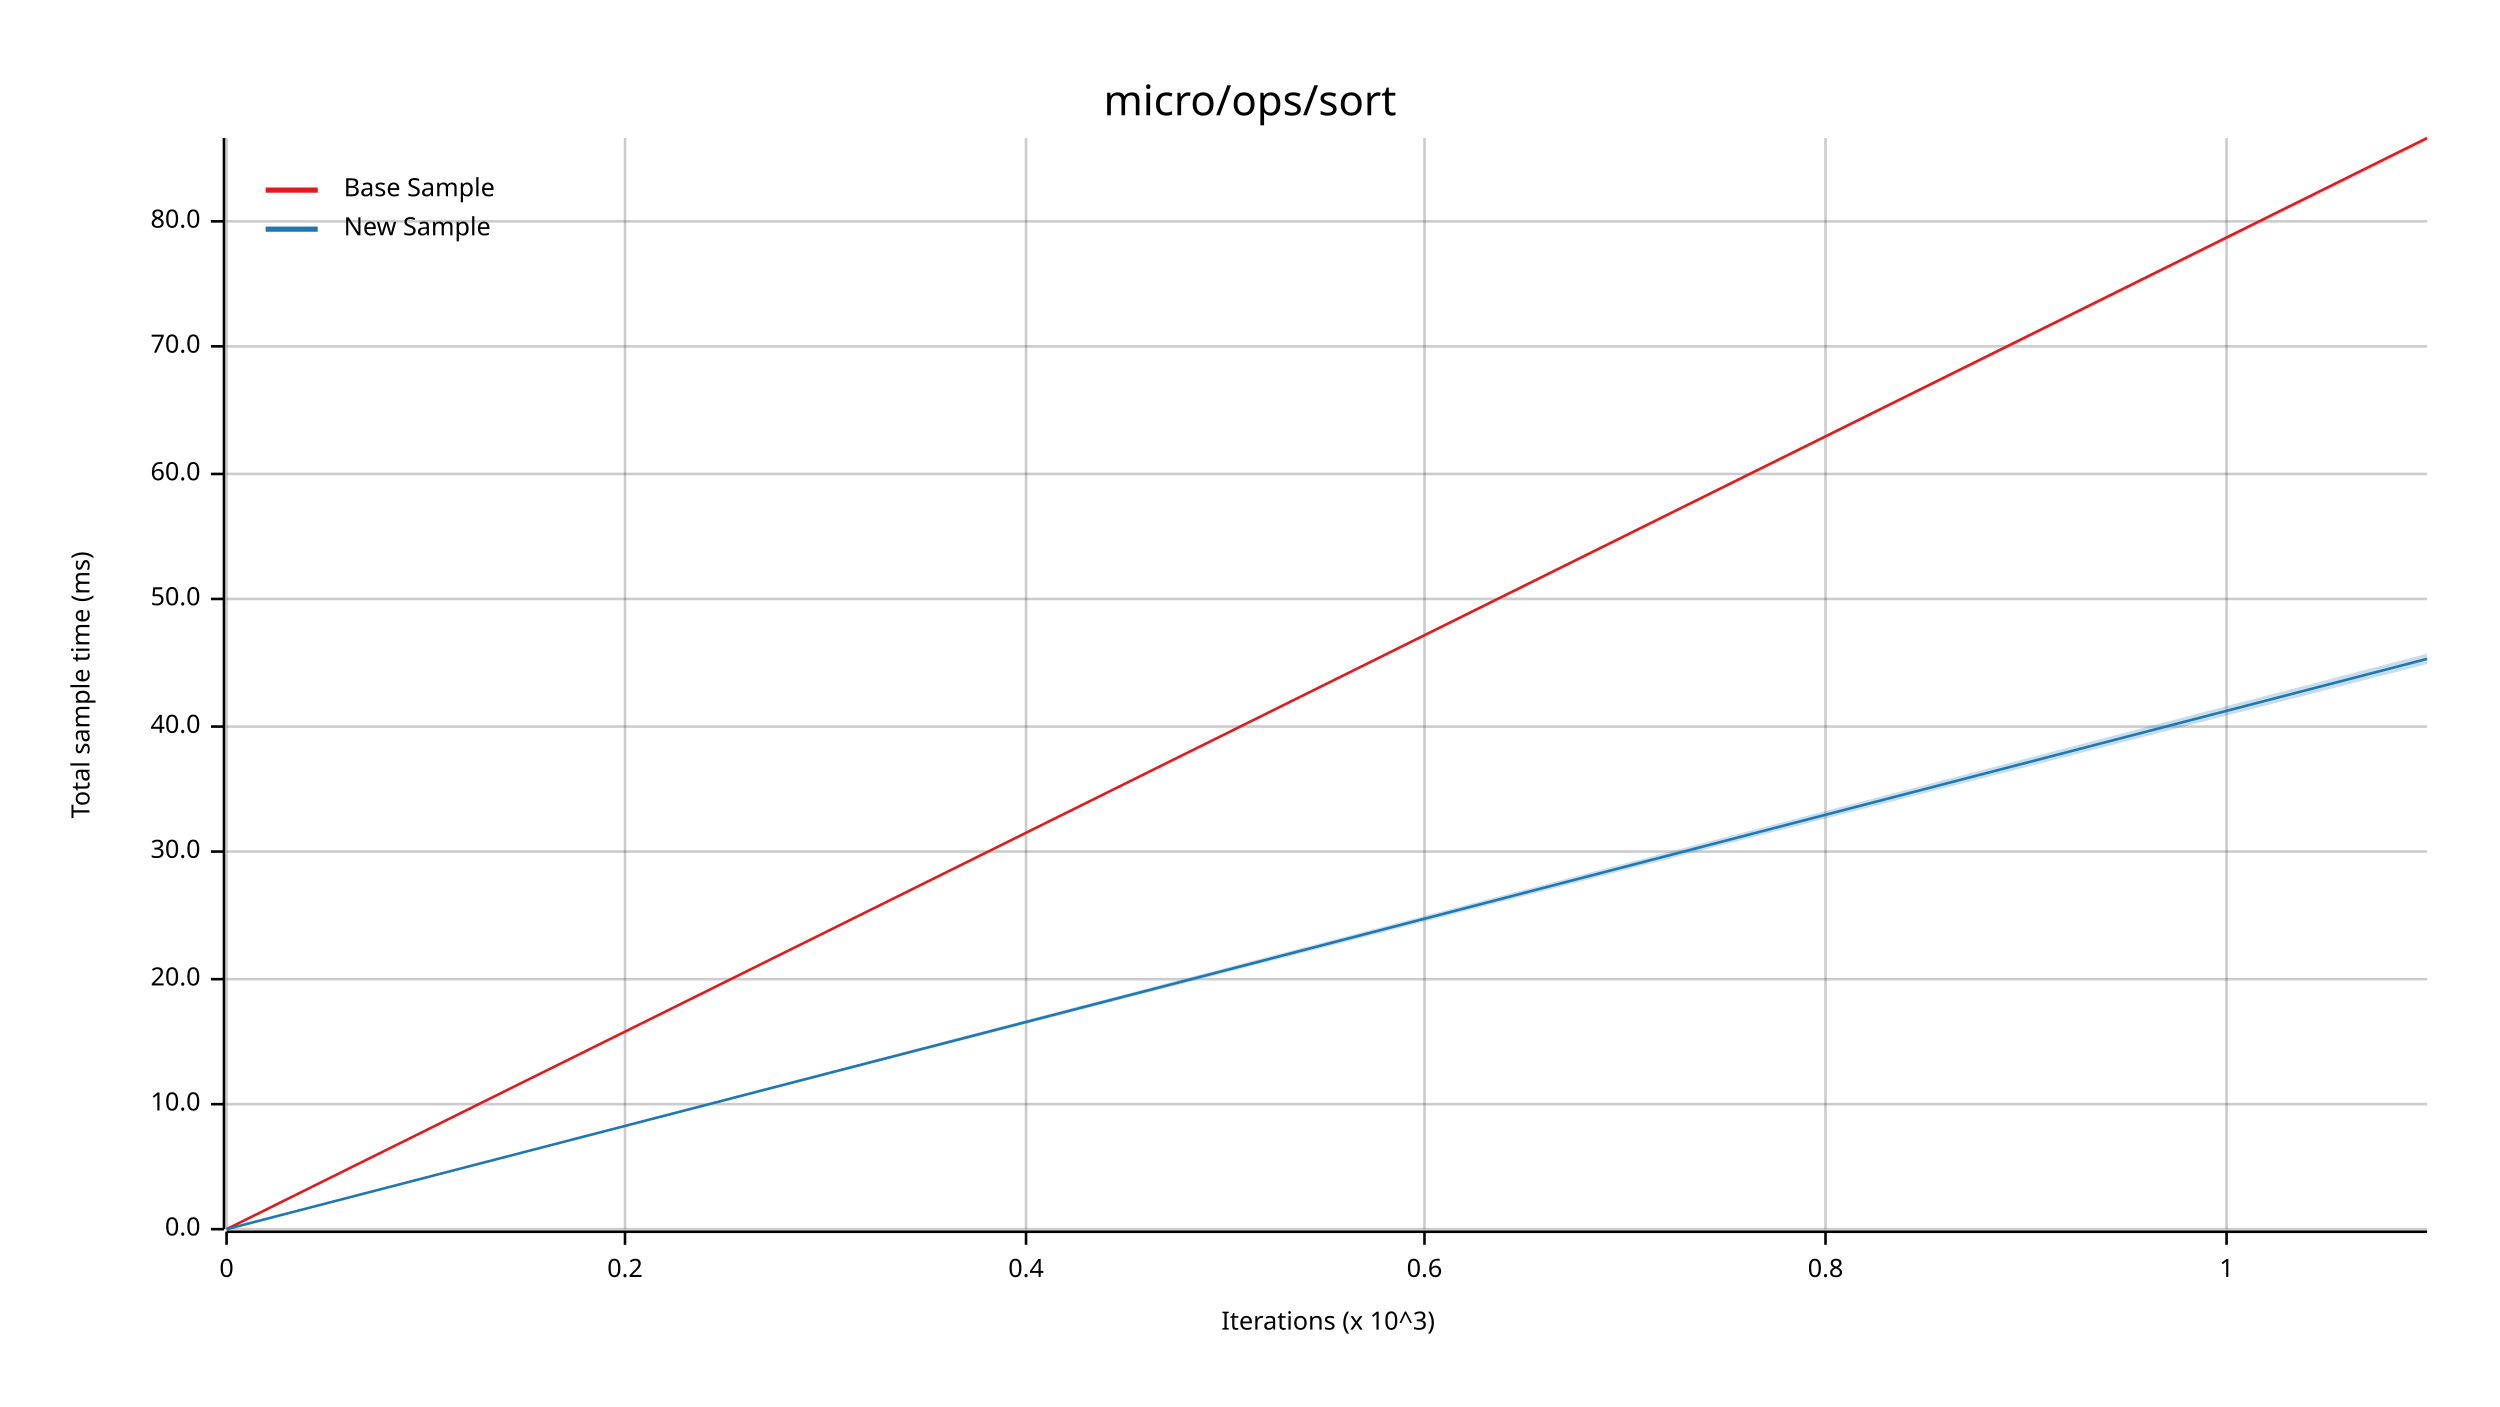
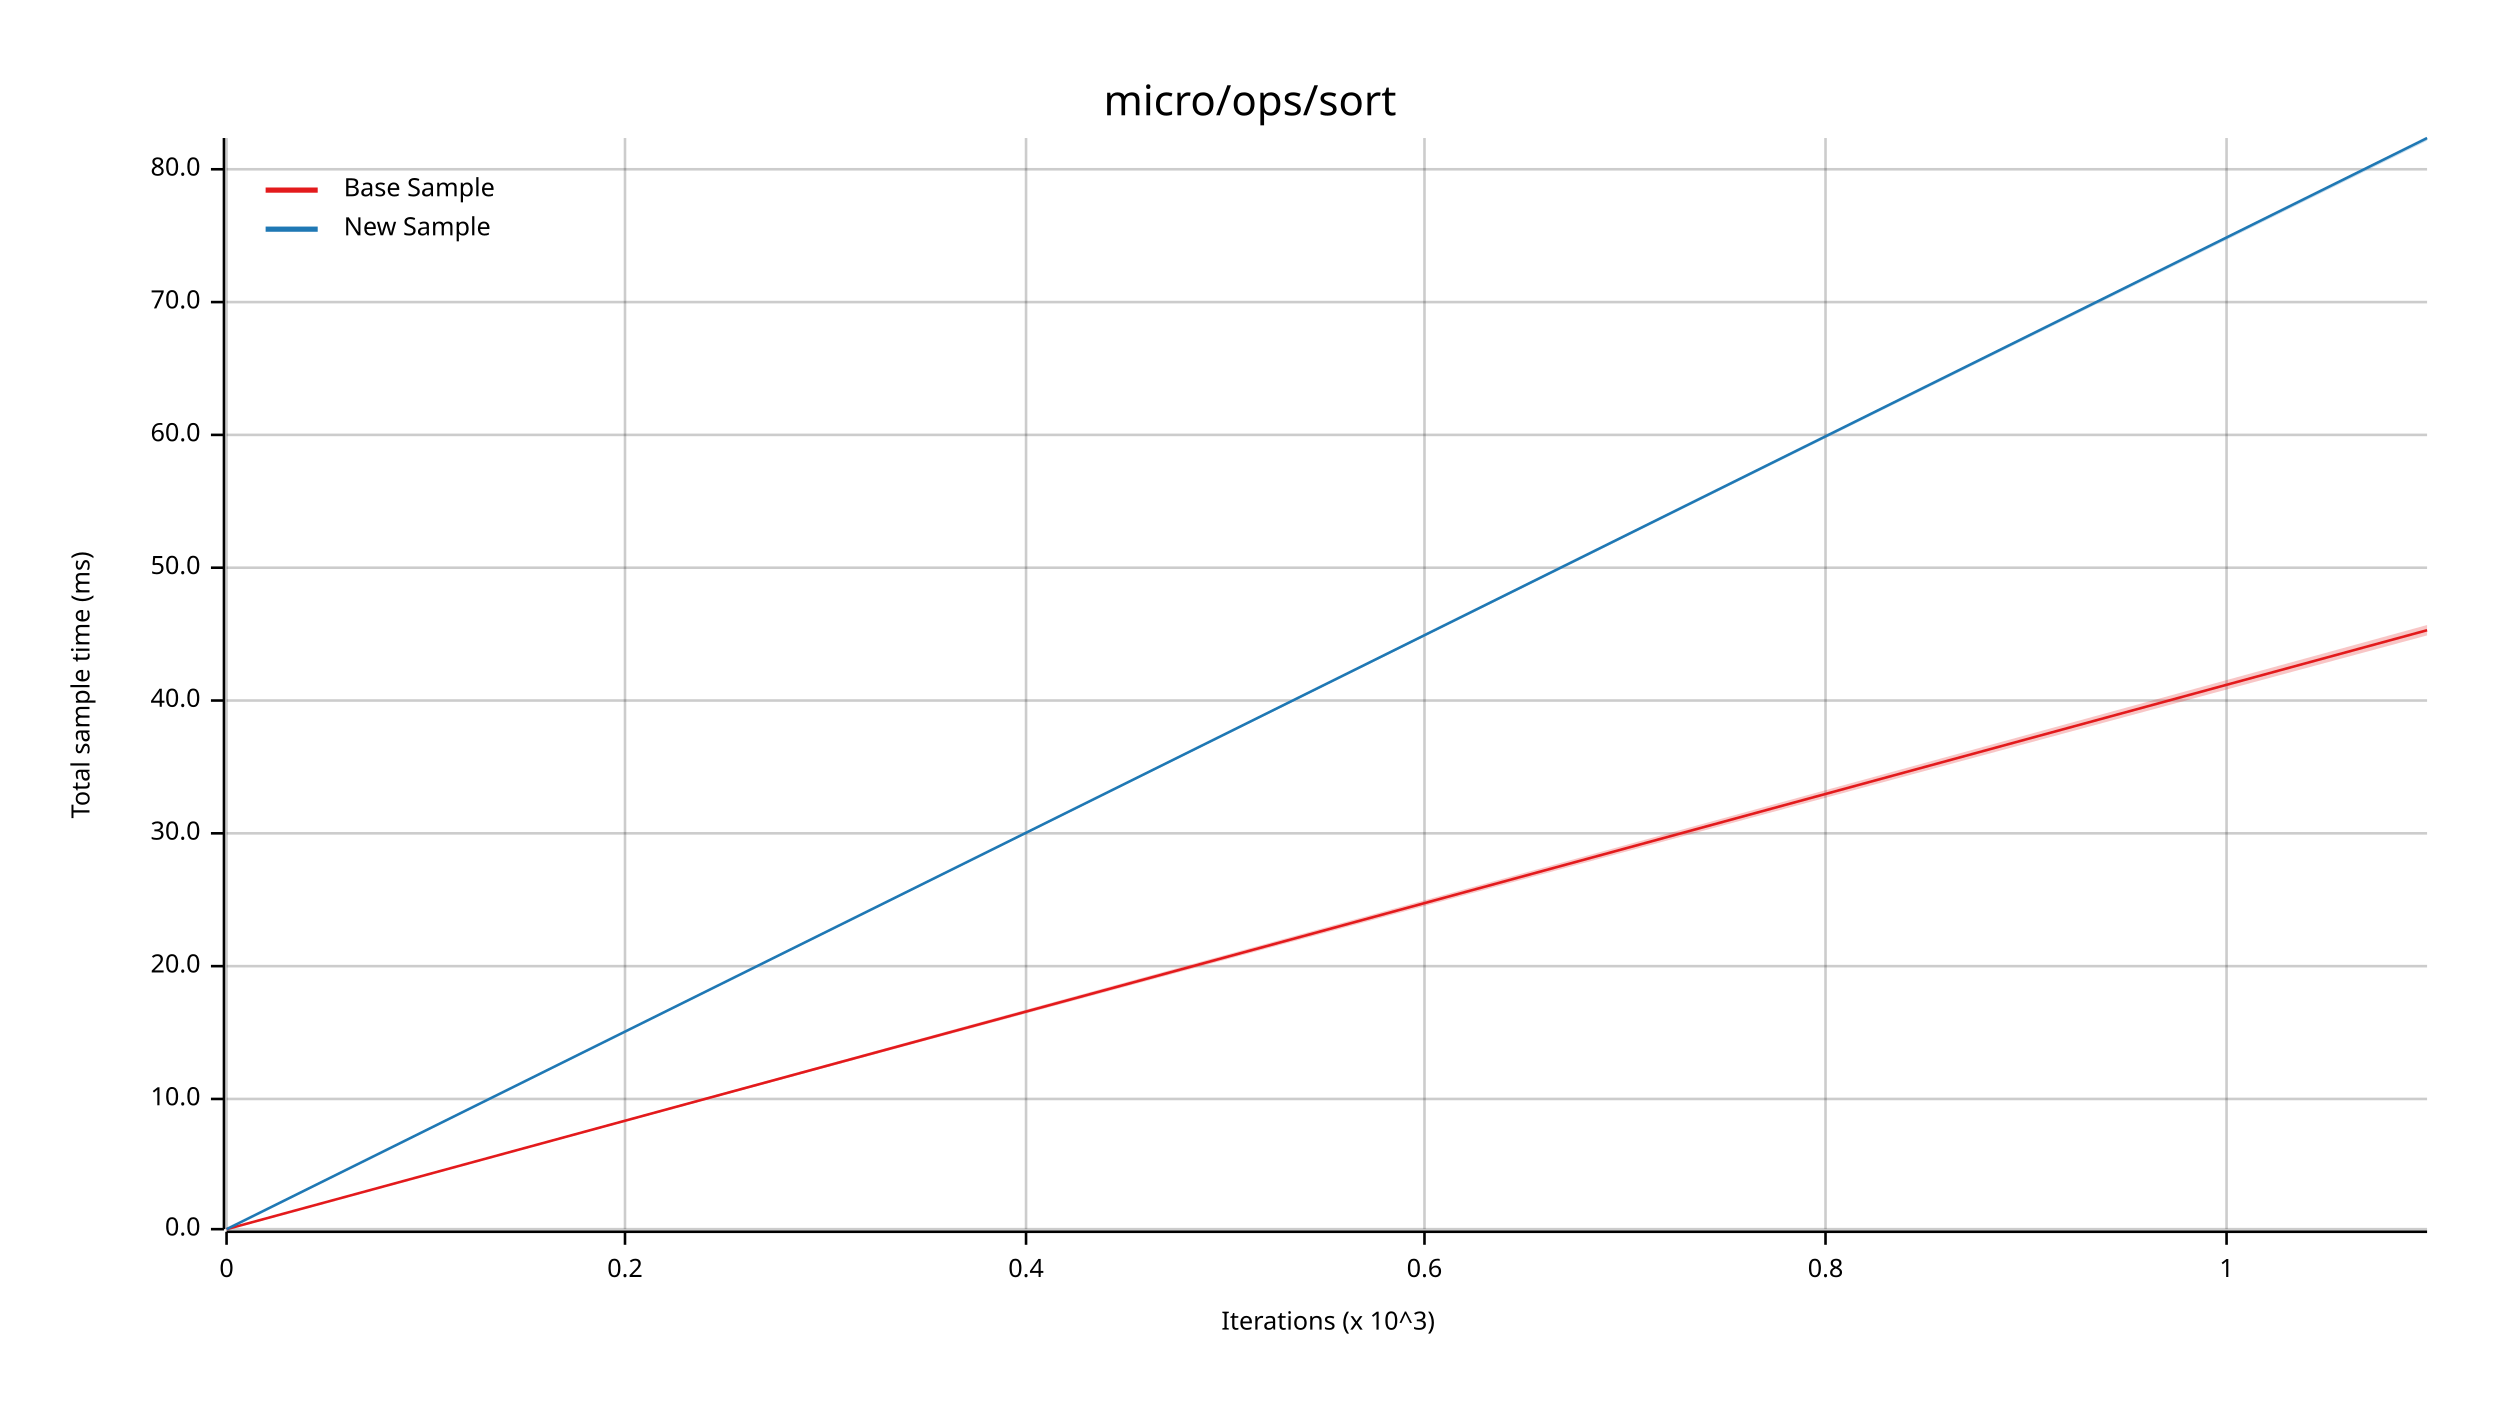
<svg xmlns="http://www.w3.org/2000/svg" width="960" height="540" viewBox="0 0 960 540">
  <text x="480" y="32" dy="0.76em" text-anchor="middle" font-family="sans-serif" font-size="16.129" opacity="1" fill="#000000">
micro/ops/sort
</text>
  <text x="27" y="263" dy="0.76em" text-anchor="middle" font-family="sans-serif" font-size="9.677" opacity="1" fill="#000000" transform="rotate(270, 27, 263)">
Total sample time (ms)
</text>
  <text x="510" y="513" dy="-0.5ex" text-anchor="middle" font-family="sans-serif" font-size="9.677" opacity="1" fill="#000000">
Iterations (x 10^3)
</text>
  <line opacity="0.2" stroke="#000000" stroke-width="1" x1="87" y1="472" x2="87" y2="53" />
  <line opacity="0.2" stroke="#000000" stroke-width="1" x1="240" y1="472" x2="240" y2="53" />
  <line opacity="0.2" stroke="#000000" stroke-width="1" x1="394" y1="472" x2="394" y2="53" />
  <line opacity="0.2" stroke="#000000" stroke-width="1" x1="547" y1="472" x2="547" y2="53" />
  <line opacity="0.2" stroke="#000000" stroke-width="1" x1="701" y1="472" x2="701" y2="53" />
  <line opacity="0.2" stroke="#000000" stroke-width="1" x1="855" y1="472" x2="855" y2="53" />
  <line opacity="0.2" stroke="#000000" stroke-width="1" x1="87" y1="472" x2="932" y2="472" />
-   <line opacity="0.2" stroke="#000000" stroke-width="1" x1="87" y1="424" x2="932" y2="424" />
-   <line opacity="0.2" stroke="#000000" stroke-width="1" x1="87" y1="376" x2="932" y2="376" />
-   <line opacity="0.2" stroke="#000000" stroke-width="1" x1="87" y1="327" x2="932" y2="327" />
-   <line opacity="0.2" stroke="#000000" stroke-width="1" x1="87" y1="279" x2="932" y2="279" />
-   <line opacity="0.2" stroke="#000000" stroke-width="1" x1="87" y1="230" x2="932" y2="230" />
-   <line opacity="0.2" stroke="#000000" stroke-width="1" x1="87" y1="182" x2="932" y2="182" />
-   <line opacity="0.2" stroke="#000000" stroke-width="1" x1="87" y1="133" x2="932" y2="133" />
-   <line opacity="0.2" stroke="#000000" stroke-width="1" x1="87" y1="85" x2="932" y2="85" />
+   <line opacity="0.2" stroke="#000000" stroke-width="1" x1="87" y1="422" x2="932" y2="422" />
+   <line opacity="0.2" stroke="#000000" stroke-width="1" x1="87" y1="371" x2="932" y2="371" />
+   <line opacity="0.2" stroke="#000000" stroke-width="1" x1="87" y1="320" x2="932" y2="320" />
+   <line opacity="0.2" stroke="#000000" stroke-width="1" x1="87" y1="269" x2="932" y2="269" />
+   <line opacity="0.2" stroke="#000000" stroke-width="1" x1="87" y1="218" x2="932" y2="218" />
+   <line opacity="0.2" stroke="#000000" stroke-width="1" x1="87" y1="167" x2="932" y2="167" />
+   <line opacity="0.2" stroke="#000000" stroke-width="1" x1="87" y1="116" x2="932" y2="116" />
+   <line opacity="0.2" stroke="#000000" stroke-width="1" x1="87" y1="65" x2="932" y2="65" />
  <polyline fill="none" opacity="1" stroke="#000000" stroke-width="1" points="86,53 86,472 " />
  <text x="77" y="472" dy="0.5ex" text-anchor="end" font-family="sans-serif" font-size="9.677" opacity="1" fill="#000000">
0.0
</text>
  <polyline fill="none" opacity="1" stroke="#000000" stroke-width="1" points="81,472 86,472 " />
-   <text x="77" y="424" dy="0.5ex" text-anchor="end" font-family="sans-serif" font-size="9.677" opacity="1" fill="#000000">
+   <text x="77" y="422" dy="0.5ex" text-anchor="end" font-family="sans-serif" font-size="9.677" opacity="1" fill="#000000">
10.0
</text>
-   <polyline fill="none" opacity="1" stroke="#000000" stroke-width="1" points="81,424 86,424 " />
-   <text x="77" y="376" dy="0.5ex" text-anchor="end" font-family="sans-serif" font-size="9.677" opacity="1" fill="#000000">
+   <polyline fill="none" opacity="1" stroke="#000000" stroke-width="1" points="81,422 86,422 " />
+   <text x="77" y="371" dy="0.5ex" text-anchor="end" font-family="sans-serif" font-size="9.677" opacity="1" fill="#000000">
20.0
</text>
-   <polyline fill="none" opacity="1" stroke="#000000" stroke-width="1" points="81,376 86,376 " />
-   <text x="77" y="327" dy="0.5ex" text-anchor="end" font-family="sans-serif" font-size="9.677" opacity="1" fill="#000000">
+   <polyline fill="none" opacity="1" stroke="#000000" stroke-width="1" points="81,371 86,371 " />
+   <text x="77" y="320" dy="0.5ex" text-anchor="end" font-family="sans-serif" font-size="9.677" opacity="1" fill="#000000">
30.0
</text>
-   <polyline fill="none" opacity="1" stroke="#000000" stroke-width="1" points="81,327 86,327 " />
-   <text x="77" y="279" dy="0.5ex" text-anchor="end" font-family="sans-serif" font-size="9.677" opacity="1" fill="#000000">
+   <polyline fill="none" opacity="1" stroke="#000000" stroke-width="1" points="81,320 86,320 " />
+   <text x="77" y="269" dy="0.5ex" text-anchor="end" font-family="sans-serif" font-size="9.677" opacity="1" fill="#000000">
40.0
</text>
-   <polyline fill="none" opacity="1" stroke="#000000" stroke-width="1" points="81,279 86,279 " />
-   <text x="77" y="230" dy="0.5ex" text-anchor="end" font-family="sans-serif" font-size="9.677" opacity="1" fill="#000000">
+   <polyline fill="none" opacity="1" stroke="#000000" stroke-width="1" points="81,269 86,269 " />
+   <text x="77" y="218" dy="0.5ex" text-anchor="end" font-family="sans-serif" font-size="9.677" opacity="1" fill="#000000">
50.0
</text>
-   <polyline fill="none" opacity="1" stroke="#000000" stroke-width="1" points="81,230 86,230 " />
-   <text x="77" y="182" dy="0.5ex" text-anchor="end" font-family="sans-serif" font-size="9.677" opacity="1" fill="#000000">
+   <polyline fill="none" opacity="1" stroke="#000000" stroke-width="1" points="81,218 86,218 " />
+   <text x="77" y="167" dy="0.5ex" text-anchor="end" font-family="sans-serif" font-size="9.677" opacity="1" fill="#000000">
60.0
</text>
-   <polyline fill="none" opacity="1" stroke="#000000" stroke-width="1" points="81,182 86,182 " />
-   <text x="77" y="133" dy="0.5ex" text-anchor="end" font-family="sans-serif" font-size="9.677" opacity="1" fill="#000000">
+   <polyline fill="none" opacity="1" stroke="#000000" stroke-width="1" points="81,167 86,167 " />
+   <text x="77" y="116" dy="0.5ex" text-anchor="end" font-family="sans-serif" font-size="9.677" opacity="1" fill="#000000">
70.0
</text>
-   <polyline fill="none" opacity="1" stroke="#000000" stroke-width="1" points="81,133 86,133 " />
-   <text x="77" y="85" dy="0.5ex" text-anchor="end" font-family="sans-serif" font-size="9.677" opacity="1" fill="#000000">
+   <polyline fill="none" opacity="1" stroke="#000000" stroke-width="1" points="81,116 86,116 " />
+   <text x="77" y="65" dy="0.5ex" text-anchor="end" font-family="sans-serif" font-size="9.677" opacity="1" fill="#000000">
80.0
</text>
-   <polyline fill="none" opacity="1" stroke="#000000" stroke-width="1" points="81,85 86,85 " />
+   <polyline fill="none" opacity="1" stroke="#000000" stroke-width="1" points="81,65 86,65 " />
  <polyline fill="none" opacity="1" stroke="#000000" stroke-width="1" points="87,473 932,473 " />
  <text x="87" y="483" dy="0.76em" text-anchor="middle" font-family="sans-serif" font-size="9.677" opacity="1" fill="#000000">
0
</text>
  <polyline fill="none" opacity="1" stroke="#000000" stroke-width="1" points="87,473 87,478 " />
  <text x="240" y="483" dy="0.76em" text-anchor="middle" font-family="sans-serif" font-size="9.677" opacity="1" fill="#000000">
0.2
</text>
  <polyline fill="none" opacity="1" stroke="#000000" stroke-width="1" points="240,473 240,478 " />
  <text x="394" y="483" dy="0.76em" text-anchor="middle" font-family="sans-serif" font-size="9.677" opacity="1" fill="#000000">
0.4
</text>
  <polyline fill="none" opacity="1" stroke="#000000" stroke-width="1" points="394,473 394,478 " />
  <text x="547" y="483" dy="0.76em" text-anchor="middle" font-family="sans-serif" font-size="9.677" opacity="1" fill="#000000">
0.6
</text>
  <polyline fill="none" opacity="1" stroke="#000000" stroke-width="1" points="547,473 547,478 " />
  <text x="701" y="483" dy="0.76em" text-anchor="middle" font-family="sans-serif" font-size="9.677" opacity="1" fill="#000000">
0.8
</text>
  <polyline fill="none" opacity="1" stroke="#000000" stroke-width="1" points="701,473 701,478 " />
  <text x="855" y="483" dy="0.76em" text-anchor="middle" font-family="sans-serif" font-size="9.677" opacity="1" fill="#000000">
1
</text>
  <polyline fill="none" opacity="1" stroke="#000000" stroke-width="1" points="855,473 855,478 " />
-   <polyline fill="none" opacity="1" stroke="#E31A1C" stroke-width="1" points="87,472 932,53 " />
-   <polygon opacity="0.25" fill="#E31A1C" points="87,472 932,54 932,53 " />
-   <polyline fill="none" opacity="1" stroke="#1F78B4" stroke-width="1" points="87,472 932,253 " />
-   <polygon opacity="0.25" fill="#1F78B4" points="87,472 932,255 932,251 " />
+   <polyline fill="none" opacity="1" stroke="#E31A1C" stroke-width="1" points="87,472 932,242 " />
+   <polygon opacity="0.25" fill="#E31A1C" points="87,472 932,244 932,240 " />
+   <polyline fill="none" opacity="1" stroke="#1F78B4" stroke-width="1" points="87,472 932,53 " />
+   <polygon opacity="0.25" fill="#1F78B4" points="87,472 932,54 932,53 " />
  <text x="132" y="68" dy="0.76em" text-anchor="start" font-family="sans-serif" font-size="9.677" opacity="1" fill="#000000">
Base Sample
</text>
  <text x="132" y="83" dy="0.76em" text-anchor="start" font-family="sans-serif" font-size="9.677" opacity="1" fill="#000000">
New Sample
</text>
  <polyline fill="none" opacity="1" stroke="#E31A1C" stroke-width="2" points="102,73 122,73 " />
  <polyline fill="none" opacity="1" stroke="#1F78B4" stroke-width="2" points="102,88 122,88 " />
</svg>
